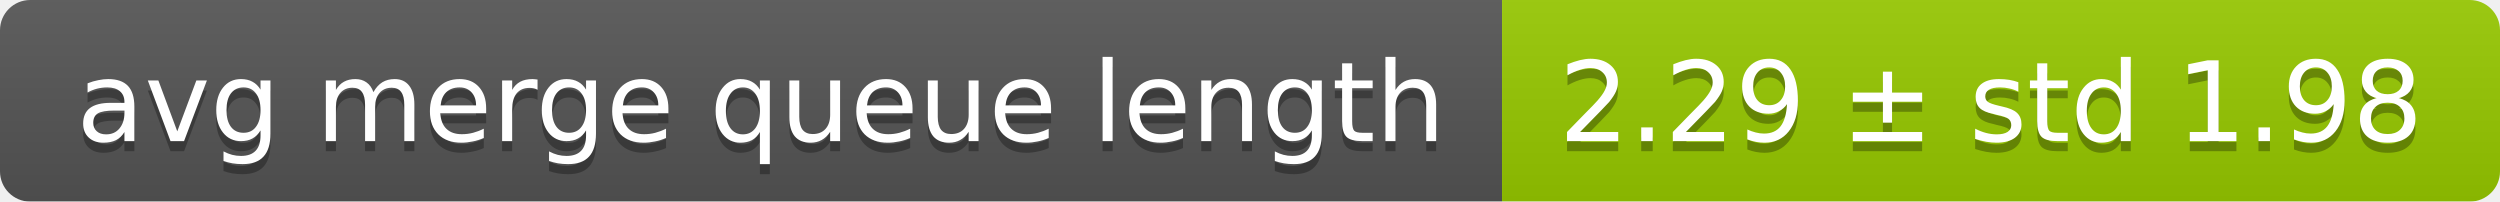
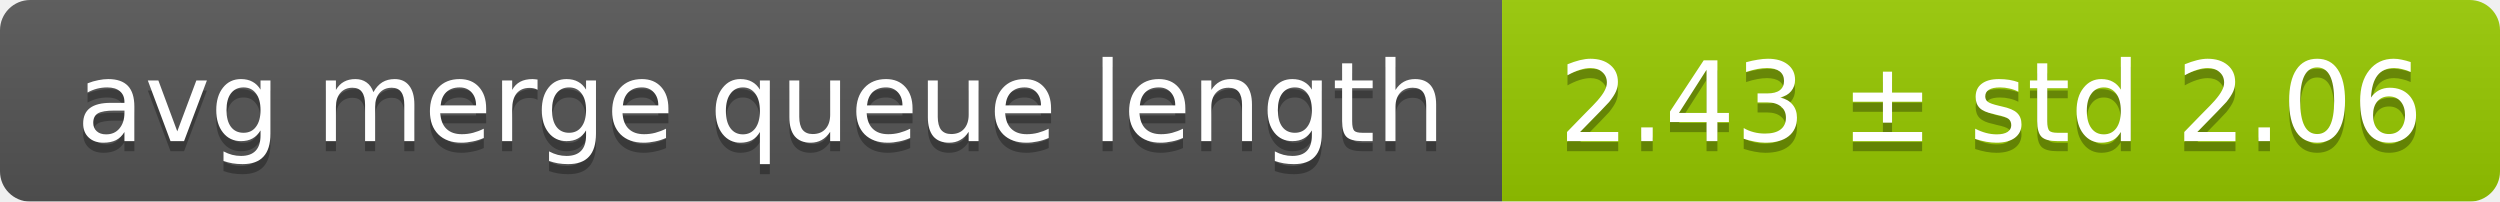
<svg xmlns="http://www.w3.org/2000/svg" width="248" height="20">
  <linearGradient id="smooth" x2="0" y2="100%">
    <stop offset="0" stop-color="#bbb" stop-opacity=".1" />
    <stop offset="1" stop-opacity=".1" />
  </linearGradient>
  <mask id="round">
    <rect width="248" height="20" rx="3" fill="#fff" />
  </mask>
  <g mask="url(#round)">
    <rect width="149" height="20" fill="#555" />
    <rect x="149" width="99" height="20" fill="#97ca00" />
    <rect width="248" height="20" fill="url(#smooth)" />
  </g>
  <g fill="#fff" text-anchor="middle" font-family="DejaVu Sans,Verdana,Geneva,sans-serif" font-size="11">
    <text x="75.5" y="15" fill="#010101" fill-opacity=".3">avg merge queue length</text>
    <text x="75.5" y="14">avg merge queue length</text>
-     <text x="197.5" y="15" fill="#010101" fill-opacity=".3">2.29 ± std 1.98</text>
-     <text x="197.5" y="14">2.29 ± std 1.98</text>
+     <text x="197.5" y="15" fill="#010101" fill-opacity=".3">2.43 ± std 2.06</text>
+     <text x="197.5" y="14">2.43 ± std 2.06</text>
  </g>
</svg>
